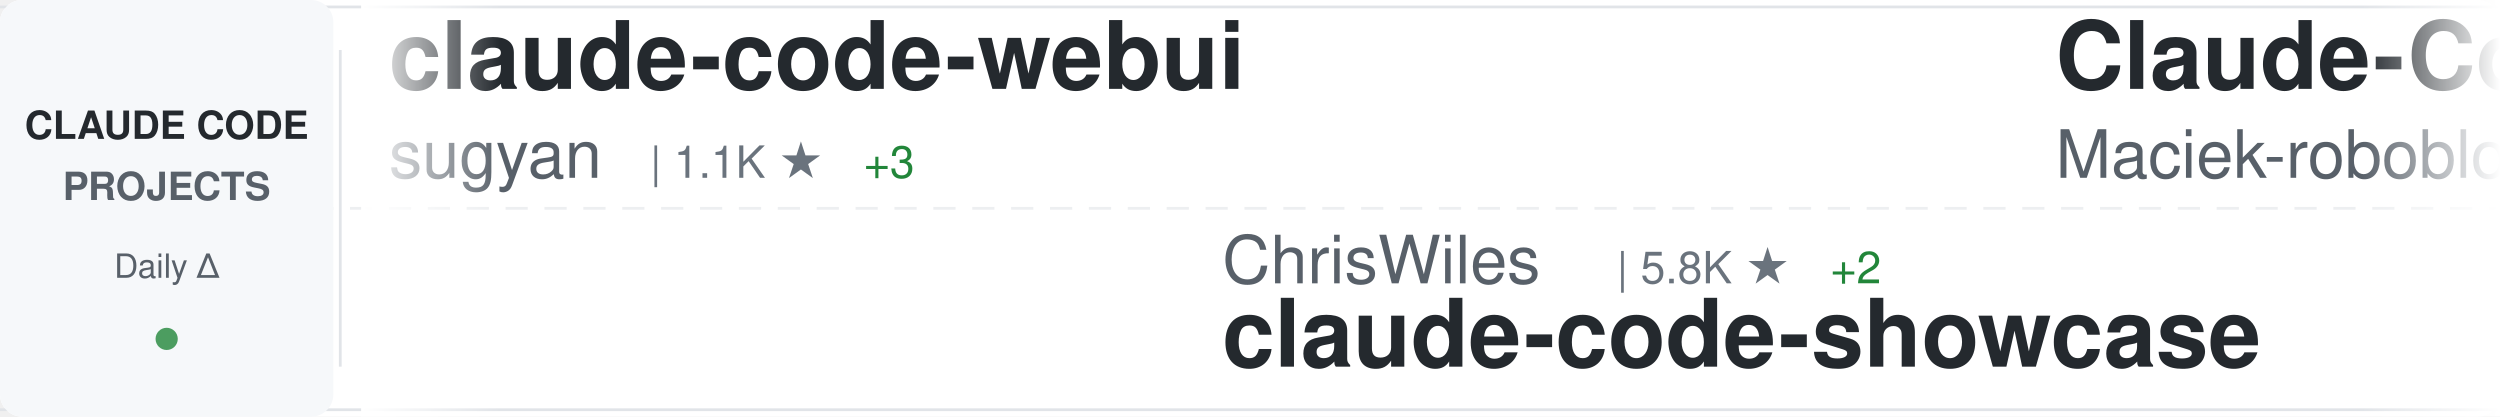
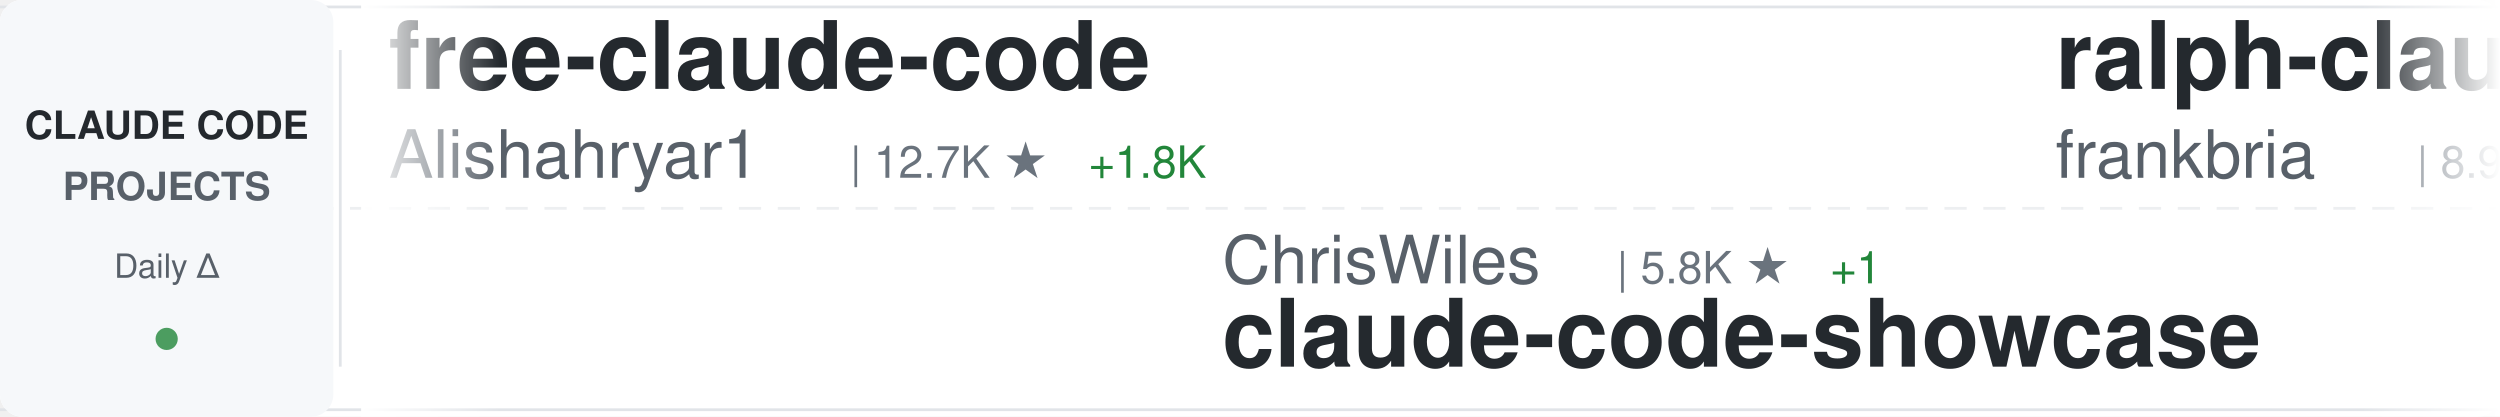
<svg xmlns="http://www.w3.org/2000/svg" width="900" height="150">
  <defs>
    <linearGradient id="awesomeLeftFade" x1="0%" y1="0%" x2="100%" y2="0%">
      <stop offset="0%" style="stop-color:#ffffff;stop-opacity:1" />
      <stop offset="100%" style="stop-color:#ffffff;stop-opacity:0" />
    </linearGradient>
    <linearGradient id="awesomeRightFade" x1="0%" y1="0%" x2="100%" y2="0%">
      <stop offset="0%" style="stop-color:#ffffff;stop-opacity:0" />
      <stop offset="100%" style="stop-color:#ffffff;stop-opacity:1" />
    </linearGradient>
  </defs>
  <rect width="900" height="150" fill="#ffffff" rx="8" />
  <rect x="0" y="2" width="900" height="1" fill="#e1e4e8" />
  <rect x="0" y="147" width="900" height="1" fill="#e1e4e8" />
  <line x1="0" y1="75" x2="900" y2="75" stroke="#e1e4e8" stroke-width="1" stroke-dasharray="8 6" opacity="0.6" />
  <rect x="0" y="0" width="120" height="150" fill="#f6f8fa" rx="8" />
  <text x="60" y="50" font-family="-apple-system, BlinkMacSystemFont, 'Segoe UI', Helvetica, Arial, sans-serif" font-size="14" font-weight="600" fill="#24292e" text-anchor="middle">CLAUDE CODE</text>
  <text x="60" y="72" font-family="-apple-system, BlinkMacSystemFont, 'Segoe UI', Helvetica, Arial, sans-serif" font-size="14" font-weight="600" fill="#586069" text-anchor="middle">PROJECTS</text>
  <text x="60" y="100" font-family="-apple-system, BlinkMacSystemFont, 'Segoe UI', Helvetica, Arial, sans-serif" font-size="12" font-weight="500" fill="#586069" text-anchor="middle">Daily Δ</text>
  <circle cx="60" cy="122" r="4" fill="#22863a" opacity="0.8" />
  <rect x="122" y="18" width="1" height="114" fill="#e1e4e8" />
  <clipPath id="awesomeTickerClip">
    <rect x="130" y="0" width="770" height="150" />
  </clipPath>
  <g clip-path="url(#awesomeTickerClip)">
    <g id="awesomeTickerItems">
      <animateTransform attributeName="transform" attributeType="XML" type="translate" from="0 0" to="-3000 0" dur="54s" repeatCount="indefinite" />
      <g transform="translate(0, 0)">
-         <text x="140" y="32" font-family="-apple-system, BlinkMacSystemFont, 'Segoe UI', Helvetica, Arial, sans-serif" font-size="34" font-weight="600" fill="#24292e">claude-code-webui</text>
-         <text x="140" y="64" font-family="-apple-system, BlinkMacSystemFont, 'Segoe UI', Helvetica, Arial, sans-serif" font-size="24" font-weight="400" fill="#586069">sugyan</text>
-         <text x="234" y="64" font-family="-apple-system, BlinkMacSystemFont, 'Segoe UI', Helvetica, Arial, sans-serif" font-size="16" font-weight="500" fill="#6a737d">| 1.1K ★</text>
-         <text x="311" y="64" font-family="-apple-system, BlinkMacSystemFont, 'Segoe UI', Helvetica, Arial, sans-serif" font-size="16" font-weight="500" fill="#22863a"> +3</text>
+         <text x="140" y="32" font-family="-apple-system, BlinkMacSystemFont, 'Segoe UI', Helvetica, Arial, sans-serif" font-size="34" font-weight="600" fill="#24292e">free-claude-code</text>
+         <text x="140" y="64" font-family="-apple-system, BlinkMacSystemFont, 'Segoe UI', Helvetica, Arial, sans-serif" font-size="24" font-weight="400" fill="#586069">Alishahryar1</text>
+         <text x="306" y="64" font-family="-apple-system, BlinkMacSystemFont, 'Segoe UI', Helvetica, Arial, sans-serif" font-size="16" font-weight="500" fill="#6a737d">| 12.7K ★</text>
+         <text x="392" y="64" font-family="-apple-system, BlinkMacSystemFont, 'Segoe UI', Helvetica, Arial, sans-serif" font-size="16" font-weight="500" fill="#22863a"> +1.8K</text>
      </g>
      <g transform="translate(300, 0)">
        <text x="140" y="102" font-family="-apple-system, BlinkMacSystemFont, 'Segoe UI', Helvetica, Arial, sans-serif" font-size="24" font-weight="400" fill="#586069">ChrisWiles</text>
        <text x="282" y="102" font-family="-apple-system, BlinkMacSystemFont, 'Segoe UI', Helvetica, Arial, sans-serif" font-size="16" font-weight="500" fill="#6a737d">| 5.8K ★</text>
-         <text x="359" y="102" font-family="-apple-system, BlinkMacSystemFont, 'Segoe UI', Helvetica, Arial, sans-serif" font-size="16" font-weight="500" fill="#22863a"> +2</text>
+         <text x="359" y="102" font-family="-apple-system, BlinkMacSystemFont, 'Segoe UI', Helvetica, Arial, sans-serif" font-size="16" font-weight="500" fill="#22863a"> +1</text>
        <text x="140" y="132" font-family="-apple-system, BlinkMacSystemFont, 'Segoe UI', Helvetica, Arial, sans-serif" font-size="34" font-weight="600" fill="#24292e">claude-code-showcase</text>
      </g>
      <g transform="translate(600, 0)">
-         <text x="140" y="32" font-family="-apple-system, BlinkMacSystemFont, 'Segoe UI', Helvetica, Arial, sans-serif" font-size="34" font-weight="600" fill="#24292e">Claude-Code-Usage-Monito...</text>
-         <text x="140" y="64" font-family="-apple-system, BlinkMacSystemFont, 'Segoe UI', Helvetica, Arial, sans-serif" font-size="24" font-weight="400" fill="#586069">Maciek-roboblog</text>
-         <text x="342" y="64" font-family="-apple-system, BlinkMacSystemFont, 'Segoe UI', Helvetica, Arial, sans-serif" font-size="16" font-weight="500" fill="#6a737d">| 7.8K ★</text>
-         <text x="419" y="64" font-family="-apple-system, BlinkMacSystemFont, 'Segoe UI', Helvetica, Arial, sans-serif" font-size="16" font-weight="500" fill="#22863a"> +16</text>
+         <text x="140" y="32" font-family="-apple-system, BlinkMacSystemFont, 'Segoe UI', Helvetica, Arial, sans-serif" font-size="34" font-weight="600" fill="#24292e">ralph-claude-code</text>
+         <text x="140" y="64" font-family="-apple-system, BlinkMacSystemFont, 'Segoe UI', Helvetica, Arial, sans-serif" font-size="24" font-weight="400" fill="#586069">frankbria</text>
+         <text x="270" y="64" font-family="-apple-system, BlinkMacSystemFont, 'Segoe UI', Helvetica, Arial, sans-serif" font-size="16" font-weight="500" fill="#6a737d">| 8.9K ★</text>
+         <text x="347" y="64" font-family="-apple-system, BlinkMacSystemFont, 'Segoe UI', Helvetica, Arial, sans-serif" font-size="16" font-weight="500" fill="#22863a"> +16</text>
      </g>
      <g transform="translate(900, 0)">
-         <text x="140" y="102" font-family="-apple-system, BlinkMacSystemFont, 'Segoe UI', Helvetica, Arial, sans-serif" font-size="24" font-weight="400" fill="#586069">anthropics</text>
-         <text x="282" y="102" font-family="-apple-system, BlinkMacSystemFont, 'Segoe UI', Helvetica, Arial, sans-serif" font-size="16" font-weight="500" fill="#6a737d">| 7.3K ★</text>
-         <text x="359" y="102" font-family="-apple-system, BlinkMacSystemFont, 'Segoe UI', Helvetica, Arial, sans-serif" font-size="16" font-weight="500" fill="#22863a"> +13</text>
-         <text x="140" y="132" font-family="-apple-system, BlinkMacSystemFont, 'Segoe UI', Helvetica, Arial, sans-serif" font-size="34" font-weight="600" fill="#24292e">claude-code-action</text>
+         <text x="140" y="102" font-family="-apple-system, BlinkMacSystemFont, 'Segoe UI', Helvetica, Arial, sans-serif" font-size="24" font-weight="400" fill="#586069">ChinaSiro</text>
+         <text x="270" y="102" font-family="-apple-system, BlinkMacSystemFont, 'Segoe UI', Helvetica, Arial, sans-serif" font-size="16" font-weight="500" fill="#6a737d">| 9.0K ★</text>
+         <text x="347" y="102" font-family="-apple-system, BlinkMacSystemFont, 'Segoe UI', Helvetica, Arial, sans-serif" font-size="16" font-weight="500" fill="#22863a"> +12</text>
+         <text x="140" y="132" font-family="-apple-system, BlinkMacSystemFont, 'Segoe UI', Helvetica, Arial, sans-serif" font-size="34" font-weight="600" fill="#24292e">claude-code-sourcemap</text>
      </g>
      <g transform="translate(1200, 0)">
-         <text x="140" y="32" font-family="-apple-system, BlinkMacSystemFont, 'Segoe UI', Helvetica, Arial, sans-serif" font-size="34" font-weight="600" fill="#24292e">nanoclaw</text>
-         <text x="140" y="64" font-family="-apple-system, BlinkMacSystemFont, 'Segoe UI', Helvetica, Arial, sans-serif" font-size="24" font-weight="400" fill="#586069">qwibitai</text>
-         <text x="258" y="64" font-family="-apple-system, BlinkMacSystemFont, 'Segoe UI', Helvetica, Arial, sans-serif" font-size="16" font-weight="500" fill="#6a737d">| 28.1K ★</text>
-         <text x="344" y="64" font-family="-apple-system, BlinkMacSystemFont, 'Segoe UI', Helvetica, Arial, sans-serif" font-size="16" font-weight="500" fill="#22863a"> +113</text>
+         <text x="140" y="32" font-family="-apple-system, BlinkMacSystemFont, 'Segoe UI', Helvetica, Arial, sans-serif" font-size="34" font-weight="600" fill="#24292e">how-claude-code-works</text>
+         <text x="140" y="64" font-family="-apple-system, BlinkMacSystemFont, 'Segoe UI', Helvetica, Arial, sans-serif" font-size="24" font-weight="400" fill="#586069">Windy3f3f3f3f</text>
+         <text x="318" y="64" font-family="-apple-system, BlinkMacSystemFont, 'Segoe UI', Helvetica, Arial, sans-serif" font-size="16" font-weight="500" fill="#6a737d">| 2.0K ★</text>
+         <text x="395" y="64" font-family="-apple-system, BlinkMacSystemFont, 'Segoe UI', Helvetica, Arial, sans-serif" font-size="16" font-weight="500" fill="#22863a"> +10</text>
      </g>
      <g transform="translate(1500, 0)">
-         <text x="140" y="102" font-family="-apple-system, BlinkMacSystemFont, 'Segoe UI', Helvetica, Arial, sans-serif" font-size="24" font-weight="400" fill="#586069">AprilNEA</text>
-         <text x="258" y="102" font-family="-apple-system, BlinkMacSystemFont, 'Segoe UI', Helvetica, Arial, sans-serif" font-size="16" font-weight="500" fill="#6a737d">| 373 ★</text>
-         <text x="140" y="132" font-family="-apple-system, BlinkMacSystemFont, 'Segoe UI', Helvetica, Arial, sans-serif" font-size="34" font-weight="600" fill="#24292e">claude-code-source</text>
+         <text x="140" y="102" font-family="-apple-system, BlinkMacSystemFont, 'Segoe UI', Helvetica, Arial, sans-serif" font-size="24" font-weight="400" fill="#586069">snarktank</text>
+         <text x="270" y="102" font-family="-apple-system, BlinkMacSystemFont, 'Segoe UI', Helvetica, Arial, sans-serif" font-size="16" font-weight="500" fill="#6a737d">| 17.8K ★</text>
+         <text x="356" y="102" font-family="-apple-system, BlinkMacSystemFont, 'Segoe UI', Helvetica, Arial, sans-serif" font-size="16" font-weight="500" fill="#22863a"> +37</text>
+         <text x="140" y="132" font-family="-apple-system, BlinkMacSystemFont, 'Segoe UI', Helvetica, Arial, sans-serif" font-size="34" font-weight="600" fill="#24292e">ralph</text>
      </g>
      <g transform="translate(1800, 0)">
-         <text x="140" y="32" font-family="-apple-system, BlinkMacSystemFont, 'Segoe UI', Helvetica, Arial, sans-serif" font-size="34" font-weight="600" fill="#24292e">skills</text>
-         <text x="140" y="64" font-family="-apple-system, BlinkMacSystemFont, 'Segoe UI', Helvetica, Arial, sans-serif" font-size="24" font-weight="400" fill="#586069">anthropics</text>
-         <text x="282" y="64" font-family="-apple-system, BlinkMacSystemFont, 'Segoe UI', Helvetica, Arial, sans-serif" font-size="16" font-weight="500" fill="#6a737d">| 124.1K ★</text>
-         <text x="377" y="64" font-family="-apple-system, BlinkMacSystemFont, 'Segoe UI', Helvetica, Arial, sans-serif" font-size="16" font-weight="500" fill="#22863a"> +436</text>
+         <text x="140" y="32" font-family="-apple-system, BlinkMacSystemFont, 'Segoe UI', Helvetica, Arial, sans-serif" font-size="34" font-weight="600" fill="#24292e">awesome-claude-code-suba...</text>
+         <text x="140" y="64" font-family="-apple-system, BlinkMacSystemFont, 'Segoe UI', Helvetica, Arial, sans-serif" font-size="24" font-weight="400" fill="#586069">VoltAgent</text>
+         <text x="270" y="64" font-family="-apple-system, BlinkMacSystemFont, 'Segoe UI', Helvetica, Arial, sans-serif" font-size="16" font-weight="500" fill="#6a737d">| 18.4K ★</text>
+         <text x="356" y="64" font-family="-apple-system, BlinkMacSystemFont, 'Segoe UI', Helvetica, Arial, sans-serif" font-size="16" font-weight="500" fill="#22863a"> +102</text>
      </g>
      <g transform="translate(2100, 0)">
-         <text x="140" y="102" font-family="-apple-system, BlinkMacSystemFont, 'Segoe UI', Helvetica, Arial, sans-serif" font-size="24" font-weight="400" fill="#586069">diet103</text>
-         <text x="246" y="102" font-family="-apple-system, BlinkMacSystemFont, 'Segoe UI', Helvetica, Arial, sans-serif" font-size="16" font-weight="500" fill="#6a737d">| 9.6K ★</text>
-         <text x="323" y="102" font-family="-apple-system, BlinkMacSystemFont, 'Segoe UI', Helvetica, Arial, sans-serif" font-size="16" font-weight="500" fill="#22863a"> +5</text>
-         <text x="140" y="132" font-family="-apple-system, BlinkMacSystemFont, 'Segoe UI', Helvetica, Arial, sans-serif" font-size="34" font-weight="600" fill="#24292e">claude-code-infrastructu...</text>
+         <text x="140" y="102" font-family="-apple-system, BlinkMacSystemFont, 'Segoe UI', Helvetica, Arial, sans-serif" font-size="24" font-weight="400" fill="#586069">ponponon</text>
+         <text x="258" y="102" font-family="-apple-system, BlinkMacSystemFont, 'Segoe UI', Helvetica, Arial, sans-serif" font-size="16" font-weight="500" fill="#6a737d">| 2.2K ★</text>
+         <text x="335" y="102" font-family="-apple-system, BlinkMacSystemFont, 'Segoe UI', Helvetica, Arial, sans-serif" font-size="16" font-weight="500" fill="#22863a"> +3</text>
+         <text x="140" y="132" font-family="-apple-system, BlinkMacSystemFont, 'Segoe UI', Helvetica, Arial, sans-serif" font-size="34" font-weight="600" fill="#24292e">claude_code_src</text>
      </g>
      <g transform="translate(2400, 0)">
+         <text x="140" y="32" font-family="-apple-system, BlinkMacSystemFont, 'Segoe UI', Helvetica, Arial, sans-serif" font-size="34" font-weight="600" fill="#24292e">learn-claude-code</text>
+         <text x="140" y="64" font-family="-apple-system, BlinkMacSystemFont, 'Segoe UI', Helvetica, Arial, sans-serif" font-size="24" font-weight="400" fill="#586069">shareAI-lab</text>
+         <text x="294" y="64" font-family="-apple-system, BlinkMacSystemFont, 'Segoe UI', Helvetica, Arial, sans-serif" font-size="16" font-weight="500" fill="#6a737d">| 56.6K ★</text>
+         <text x="380" y="64" font-family="-apple-system, BlinkMacSystemFont, 'Segoe UI', Helvetica, Arial, sans-serif" font-size="16" font-weight="500" fill="#22863a"> +225</text>
+       </g>
+       <g transform="translate(2700, 0)">
+         <text x="140" y="102" font-family="-apple-system, BlinkMacSystemFont, 'Segoe UI', Helvetica, Arial, sans-serif" font-size="24" font-weight="400" fill="#586069">anthropics</text>
+         <text x="282" y="102" font-family="-apple-system, BlinkMacSystemFont, 'Segoe UI', Helvetica, Arial, sans-serif" font-size="16" font-weight="500" fill="#6a737d">| 124.2K ★</text>
+         <text x="377" y="102" font-family="-apple-system, BlinkMacSystemFont, 'Segoe UI', Helvetica, Arial, sans-serif" font-size="16" font-weight="500" fill="#22863a"> +439</text>
+         <text x="140" y="132" font-family="-apple-system, BlinkMacSystemFont, 'Segoe UI', Helvetica, Arial, sans-serif" font-size="34" font-weight="600" fill="#24292e">skills</text>
+       </g>
+       <g transform="translate(3000, 0)">
        <text x="140" y="32" font-family="-apple-system, BlinkMacSystemFont, 'Segoe UI', Helvetica, Arial, sans-serif" font-size="34" font-weight="600" fill="#24292e">free-claude-code</text>
        <text x="140" y="64" font-family="-apple-system, BlinkMacSystemFont, 'Segoe UI', Helvetica, Arial, sans-serif" font-size="24" font-weight="400" fill="#586069">Alishahryar1</text>
-         <text x="306" y="64" font-family="-apple-system, BlinkMacSystemFont, 'Segoe UI', Helvetica, Arial, sans-serif" font-size="16" font-weight="500" fill="#6a737d">| 12.4K ★</text>
-         <text x="392" y="64" font-family="-apple-system, BlinkMacSystemFont, 'Segoe UI', Helvetica, Arial, sans-serif" font-size="16" font-weight="500" fill="#22863a"> +1.7K</text>
-       </g>
-       <g transform="translate(2700, 0)">
-         <text x="140" y="102" font-family="-apple-system, BlinkMacSystemFont, 'Segoe UI', Helvetica, Arial, sans-serif" font-size="24" font-weight="400" fill="#586069">AICoderTudou</text>
-         <text x="306" y="102" font-family="-apple-system, BlinkMacSystemFont, 'Segoe UI', Helvetica, Arial, sans-serif" font-size="16" font-weight="500" fill="#6a737d">| 495 ★</text>
-         <text x="140" y="132" font-family="-apple-system, BlinkMacSystemFont, 'Segoe UI', Helvetica, Arial, sans-serif" font-size="34" font-weight="600" fill="#24292e">claude-code-tudou</text>
-       </g>
-       <g transform="translate(3000, 0)">
-         <text x="140" y="32" font-family="-apple-system, BlinkMacSystemFont, 'Segoe UI', Helvetica, Arial, sans-serif" font-size="34" font-weight="600" fill="#24292e">claude-code-webui</text>
-         <text x="140" y="64" font-family="-apple-system, BlinkMacSystemFont, 'Segoe UI', Helvetica, Arial, sans-serif" font-size="24" font-weight="400" fill="#586069">sugyan</text>
-         <text x="234" y="64" font-family="-apple-system, BlinkMacSystemFont, 'Segoe UI', Helvetica, Arial, sans-serif" font-size="16" font-weight="500" fill="#6a737d">| 1.1K ★</text>
-         <text x="311" y="64" font-family="-apple-system, BlinkMacSystemFont, 'Segoe UI', Helvetica, Arial, sans-serif" font-size="16" font-weight="500" fill="#22863a"> +3</text>
+         <text x="306" y="64" font-family="-apple-system, BlinkMacSystemFont, 'Segoe UI', Helvetica, Arial, sans-serif" font-size="16" font-weight="500" fill="#6a737d">| 12.7K ★</text>
+         <text x="392" y="64" font-family="-apple-system, BlinkMacSystemFont, 'Segoe UI', Helvetica, Arial, sans-serif" font-size="16" font-weight="500" fill="#22863a"> +1.8K</text>
      </g>
      <g transform="translate(3300, 0)">
        <text x="140" y="102" font-family="-apple-system, BlinkMacSystemFont, 'Segoe UI', Helvetica, Arial, sans-serif" font-size="24" font-weight="400" fill="#586069">ChrisWiles</text>
        <text x="282" y="102" font-family="-apple-system, BlinkMacSystemFont, 'Segoe UI', Helvetica, Arial, sans-serif" font-size="16" font-weight="500" fill="#6a737d">| 5.8K ★</text>
-         <text x="359" y="102" font-family="-apple-system, BlinkMacSystemFont, 'Segoe UI', Helvetica, Arial, sans-serif" font-size="16" font-weight="500" fill="#22863a"> +2</text>
+         <text x="359" y="102" font-family="-apple-system, BlinkMacSystemFont, 'Segoe UI', Helvetica, Arial, sans-serif" font-size="16" font-weight="500" fill="#22863a"> +1</text>
        <text x="140" y="132" font-family="-apple-system, BlinkMacSystemFont, 'Segoe UI', Helvetica, Arial, sans-serif" font-size="34" font-weight="600" fill="#24292e">claude-code-showcase</text>
      </g>
      <g transform="translate(3600, 0)">
-         <text x="140" y="32" font-family="-apple-system, BlinkMacSystemFont, 'Segoe UI', Helvetica, Arial, sans-serif" font-size="34" font-weight="600" fill="#24292e">Claude-Code-Usage-Monito...</text>
-         <text x="140" y="64" font-family="-apple-system, BlinkMacSystemFont, 'Segoe UI', Helvetica, Arial, sans-serif" font-size="24" font-weight="400" fill="#586069">Maciek-roboblog</text>
-         <text x="342" y="64" font-family="-apple-system, BlinkMacSystemFont, 'Segoe UI', Helvetica, Arial, sans-serif" font-size="16" font-weight="500" fill="#6a737d">| 7.8K ★</text>
-         <text x="419" y="64" font-family="-apple-system, BlinkMacSystemFont, 'Segoe UI', Helvetica, Arial, sans-serif" font-size="16" font-weight="500" fill="#22863a"> +16</text>
+         <text x="140" y="32" font-family="-apple-system, BlinkMacSystemFont, 'Segoe UI', Helvetica, Arial, sans-serif" font-size="34" font-weight="600" fill="#24292e">ralph-claude-code</text>
+         <text x="140" y="64" font-family="-apple-system, BlinkMacSystemFont, 'Segoe UI', Helvetica, Arial, sans-serif" font-size="24" font-weight="400" fill="#586069">frankbria</text>
+         <text x="270" y="64" font-family="-apple-system, BlinkMacSystemFont, 'Segoe UI', Helvetica, Arial, sans-serif" font-size="16" font-weight="500" fill="#6a737d">| 8.9K ★</text>
+         <text x="347" y="64" font-family="-apple-system, BlinkMacSystemFont, 'Segoe UI', Helvetica, Arial, sans-serif" font-size="16" font-weight="500" fill="#22863a"> +16</text>
      </g>
      <g transform="translate(3900, 0)">
-         <text x="140" y="102" font-family="-apple-system, BlinkMacSystemFont, 'Segoe UI', Helvetica, Arial, sans-serif" font-size="24" font-weight="400" fill="#586069">anthropics</text>
-         <text x="282" y="102" font-family="-apple-system, BlinkMacSystemFont, 'Segoe UI', Helvetica, Arial, sans-serif" font-size="16" font-weight="500" fill="#6a737d">| 7.3K ★</text>
-         <text x="359" y="102" font-family="-apple-system, BlinkMacSystemFont, 'Segoe UI', Helvetica, Arial, sans-serif" font-size="16" font-weight="500" fill="#22863a"> +13</text>
-         <text x="140" y="132" font-family="-apple-system, BlinkMacSystemFont, 'Segoe UI', Helvetica, Arial, sans-serif" font-size="34" font-weight="600" fill="#24292e">claude-code-action</text>
+         <text x="140" y="102" font-family="-apple-system, BlinkMacSystemFont, 'Segoe UI', Helvetica, Arial, sans-serif" font-size="24" font-weight="400" fill="#586069">ChinaSiro</text>
+         <text x="270" y="102" font-family="-apple-system, BlinkMacSystemFont, 'Segoe UI', Helvetica, Arial, sans-serif" font-size="16" font-weight="500" fill="#6a737d">| 9.0K ★</text>
+         <text x="347" y="102" font-family="-apple-system, BlinkMacSystemFont, 'Segoe UI', Helvetica, Arial, sans-serif" font-size="16" font-weight="500" fill="#22863a"> +12</text>
+         <text x="140" y="132" font-family="-apple-system, BlinkMacSystemFont, 'Segoe UI', Helvetica, Arial, sans-serif" font-size="34" font-weight="600" fill="#24292e">claude-code-sourcemap</text>
      </g>
    </g>
  </g>
  <rect x="130" y="0" width="50" height="150" fill="url(#awesomeLeftFade)" />
  <rect x="850" y="0" width="50" height="150" fill="url(#awesomeRightFade)" />
</svg>
